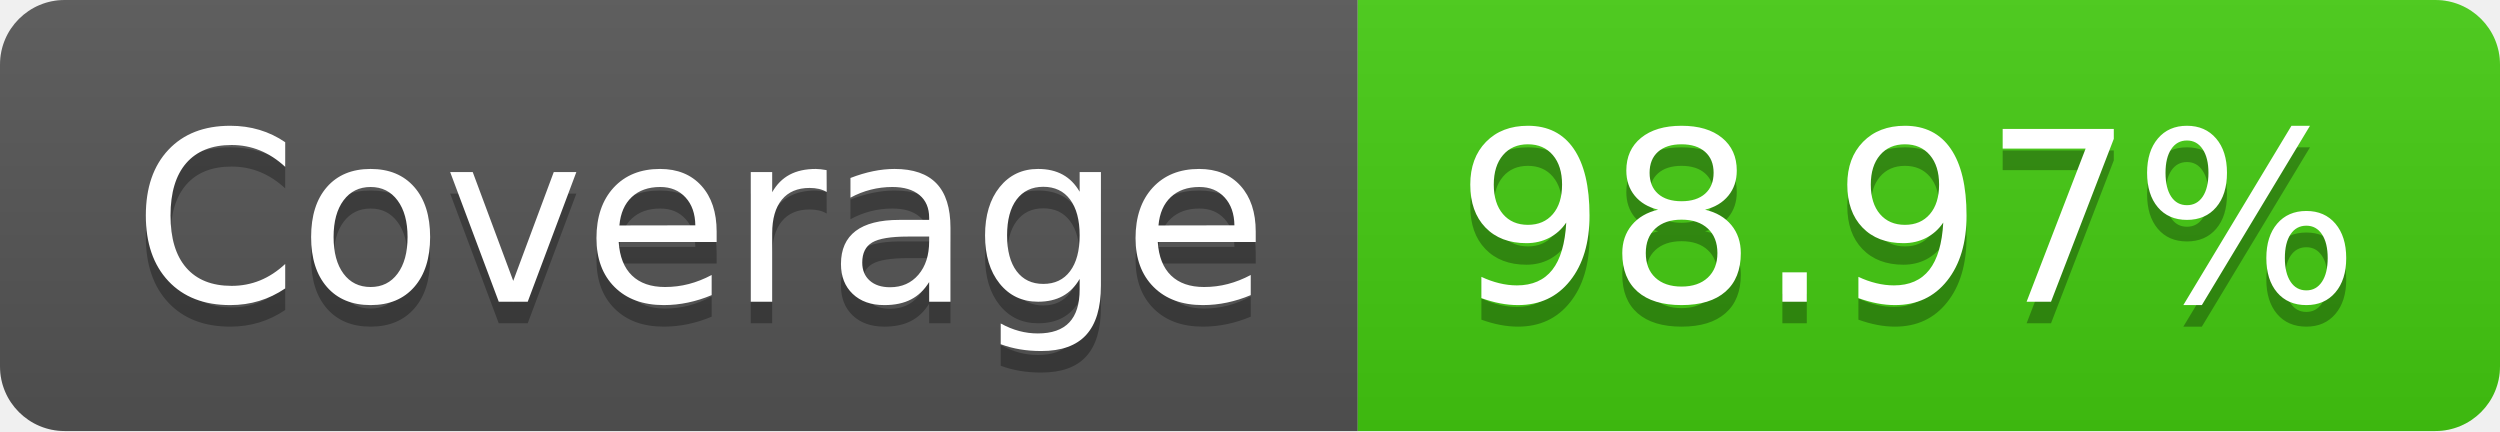
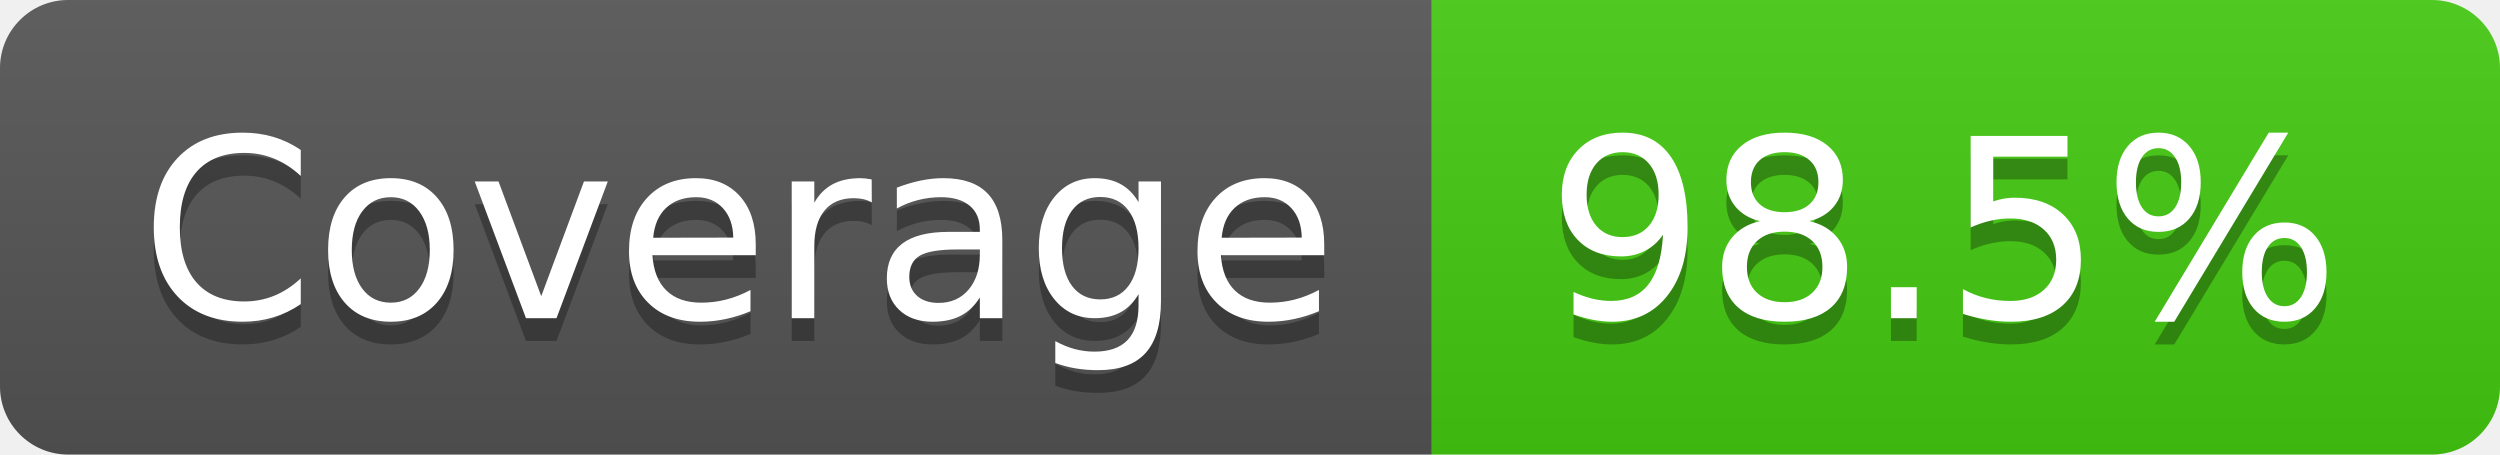
- <svg xmlns="http://www.w3.org/2000/svg" width="116" height="20" role="img" aria-label="Coverage: 98.97%">
+ <svg xmlns="http://www.w3.org/2000/svg" width="110" height="20" role="img" aria-label="Coverage: 98.5%">
  <linearGradient id="s" x2="0" y2="100%">
    <stop offset="0" stop-color="#bbb" stop-opacity=".1" />
    <stop offset="1" stop-opacity=".1" />
  </linearGradient>
  <clipPath id="r">
-     <rect width="116" height="20" rx="3" fill="#fff" />
+     <rect width="110" height="20" rx="3" fill="#fff" />
  </clipPath>
  <g clip-path="url(#r)">
    <rect width="63" height="20" fill="#555" />
-     <rect x="63" width="53" height="20" fill="#4c1" />
-     <rect width="116" height="20" fill="url(#s)" />
+     <rect x="63" width="47" height="20" fill="#4c1" />
+     <rect width="110" height="20" fill="url(#s)" />
  </g>
  <g fill="#fff" text-anchor="middle" font-family="Verdana,Geneva,DejaVu Sans,sans-serif" text-rendering="geometricPrecision" font-size="110">
    <text aria-hidden="true" x="325" y="150" fill="#010101" fill-opacity=".3" transform="scale(.1)" textLength="530">Coverage</text>
    <text x="325" y="140" transform="scale(.1)" fill="#fff" textLength="530">Coverage</text>
-     <text aria-hidden="true" x="885" y="150" fill="#010101" fill-opacity=".3" transform="scale(.1)" textLength="430">98.97%</text>
-     <text x="885" y="140" transform="scale(.1)" fill="#fff" textLength="430">98.97%</text>
+     <text aria-hidden="true" x="855" y="150" fill="#010101" fill-opacity=".3" transform="scale(.1)" textLength="370">98.5%</text>
+     <text x="855" y="140" transform="scale(.1)" fill="#fff" textLength="370">98.5%</text>
  </g>
</svg>
